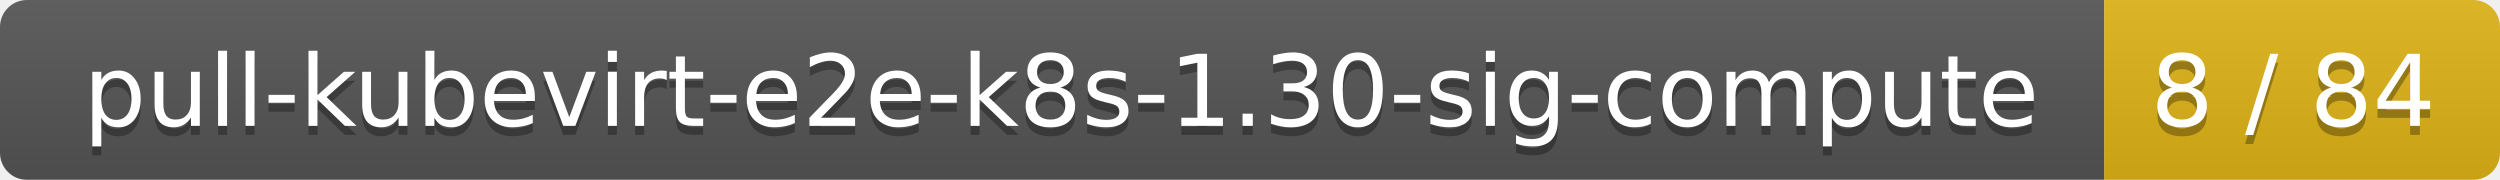
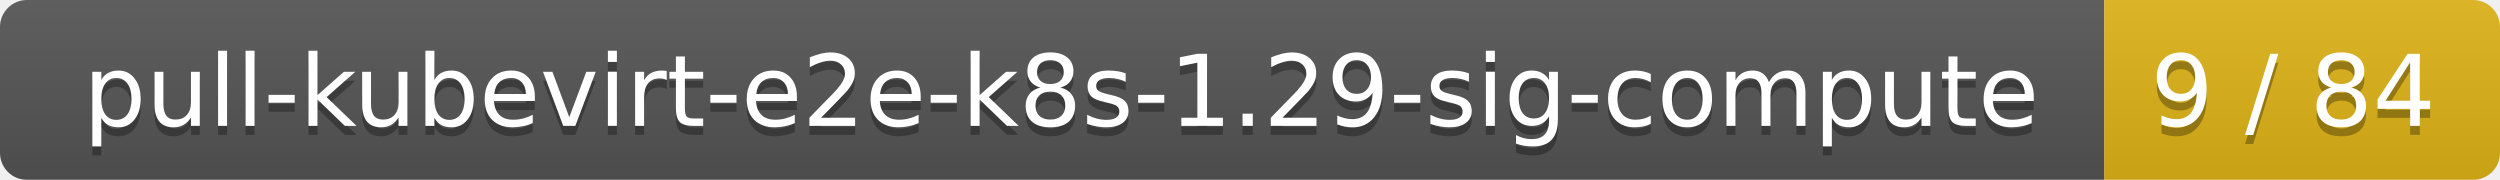
<svg xmlns="http://www.w3.org/2000/svg" width="278" height="20">
  <linearGradient id="smooth" x2="0" y2="100%">
    <stop offset="0" stop-color="#bbb" stop-opacity=".1" />
    <stop offset="1" stop-opacity=".1" />
  </linearGradient>
  <mask id="round">
    <rect width="278" height="20" rx="3" fill="#fff" />
  </mask>
  <g mask="url(#round)">
    <rect width="234" height="20" fill="#555" />
    <rect x="234" width="44" height="20" fill="#dfb317" />
    <rect width="278" height="20" fill="url(#smooth)" />
  </g>
  <g fill="#fff" text-anchor="middle" font-family="DejaVu Sans,Verdana,Geneva,sans-serif" font-size="11">
-     <text x="118" y="15" fill="#010101" fill-opacity=".3">pull-kubevirt-e2e-k8s-1.30-sig-compute</text>
-     <text x="118" y="14">pull-kubevirt-e2e-k8s-1.30-sig-compute</text>
-     <text x="255" y="15" fill="#010101" fill-opacity=".3">8 / 84</text>
-     <text x="255" y="14">8 / 84</text>
+     <text x="118" y="15" fill="#010101" fill-opacity=".3">pull-kubevirt-e2e-k8s-1.29-sig-compute</text>
+     <text x="118" y="14">pull-kubevirt-e2e-k8s-1.29-sig-compute</text>
+     <text x="255" y="15" fill="#010101" fill-opacity=".3">9 / 84</text>
+     <text x="255" y="14">9 / 84</text>
  </g>
</svg>
